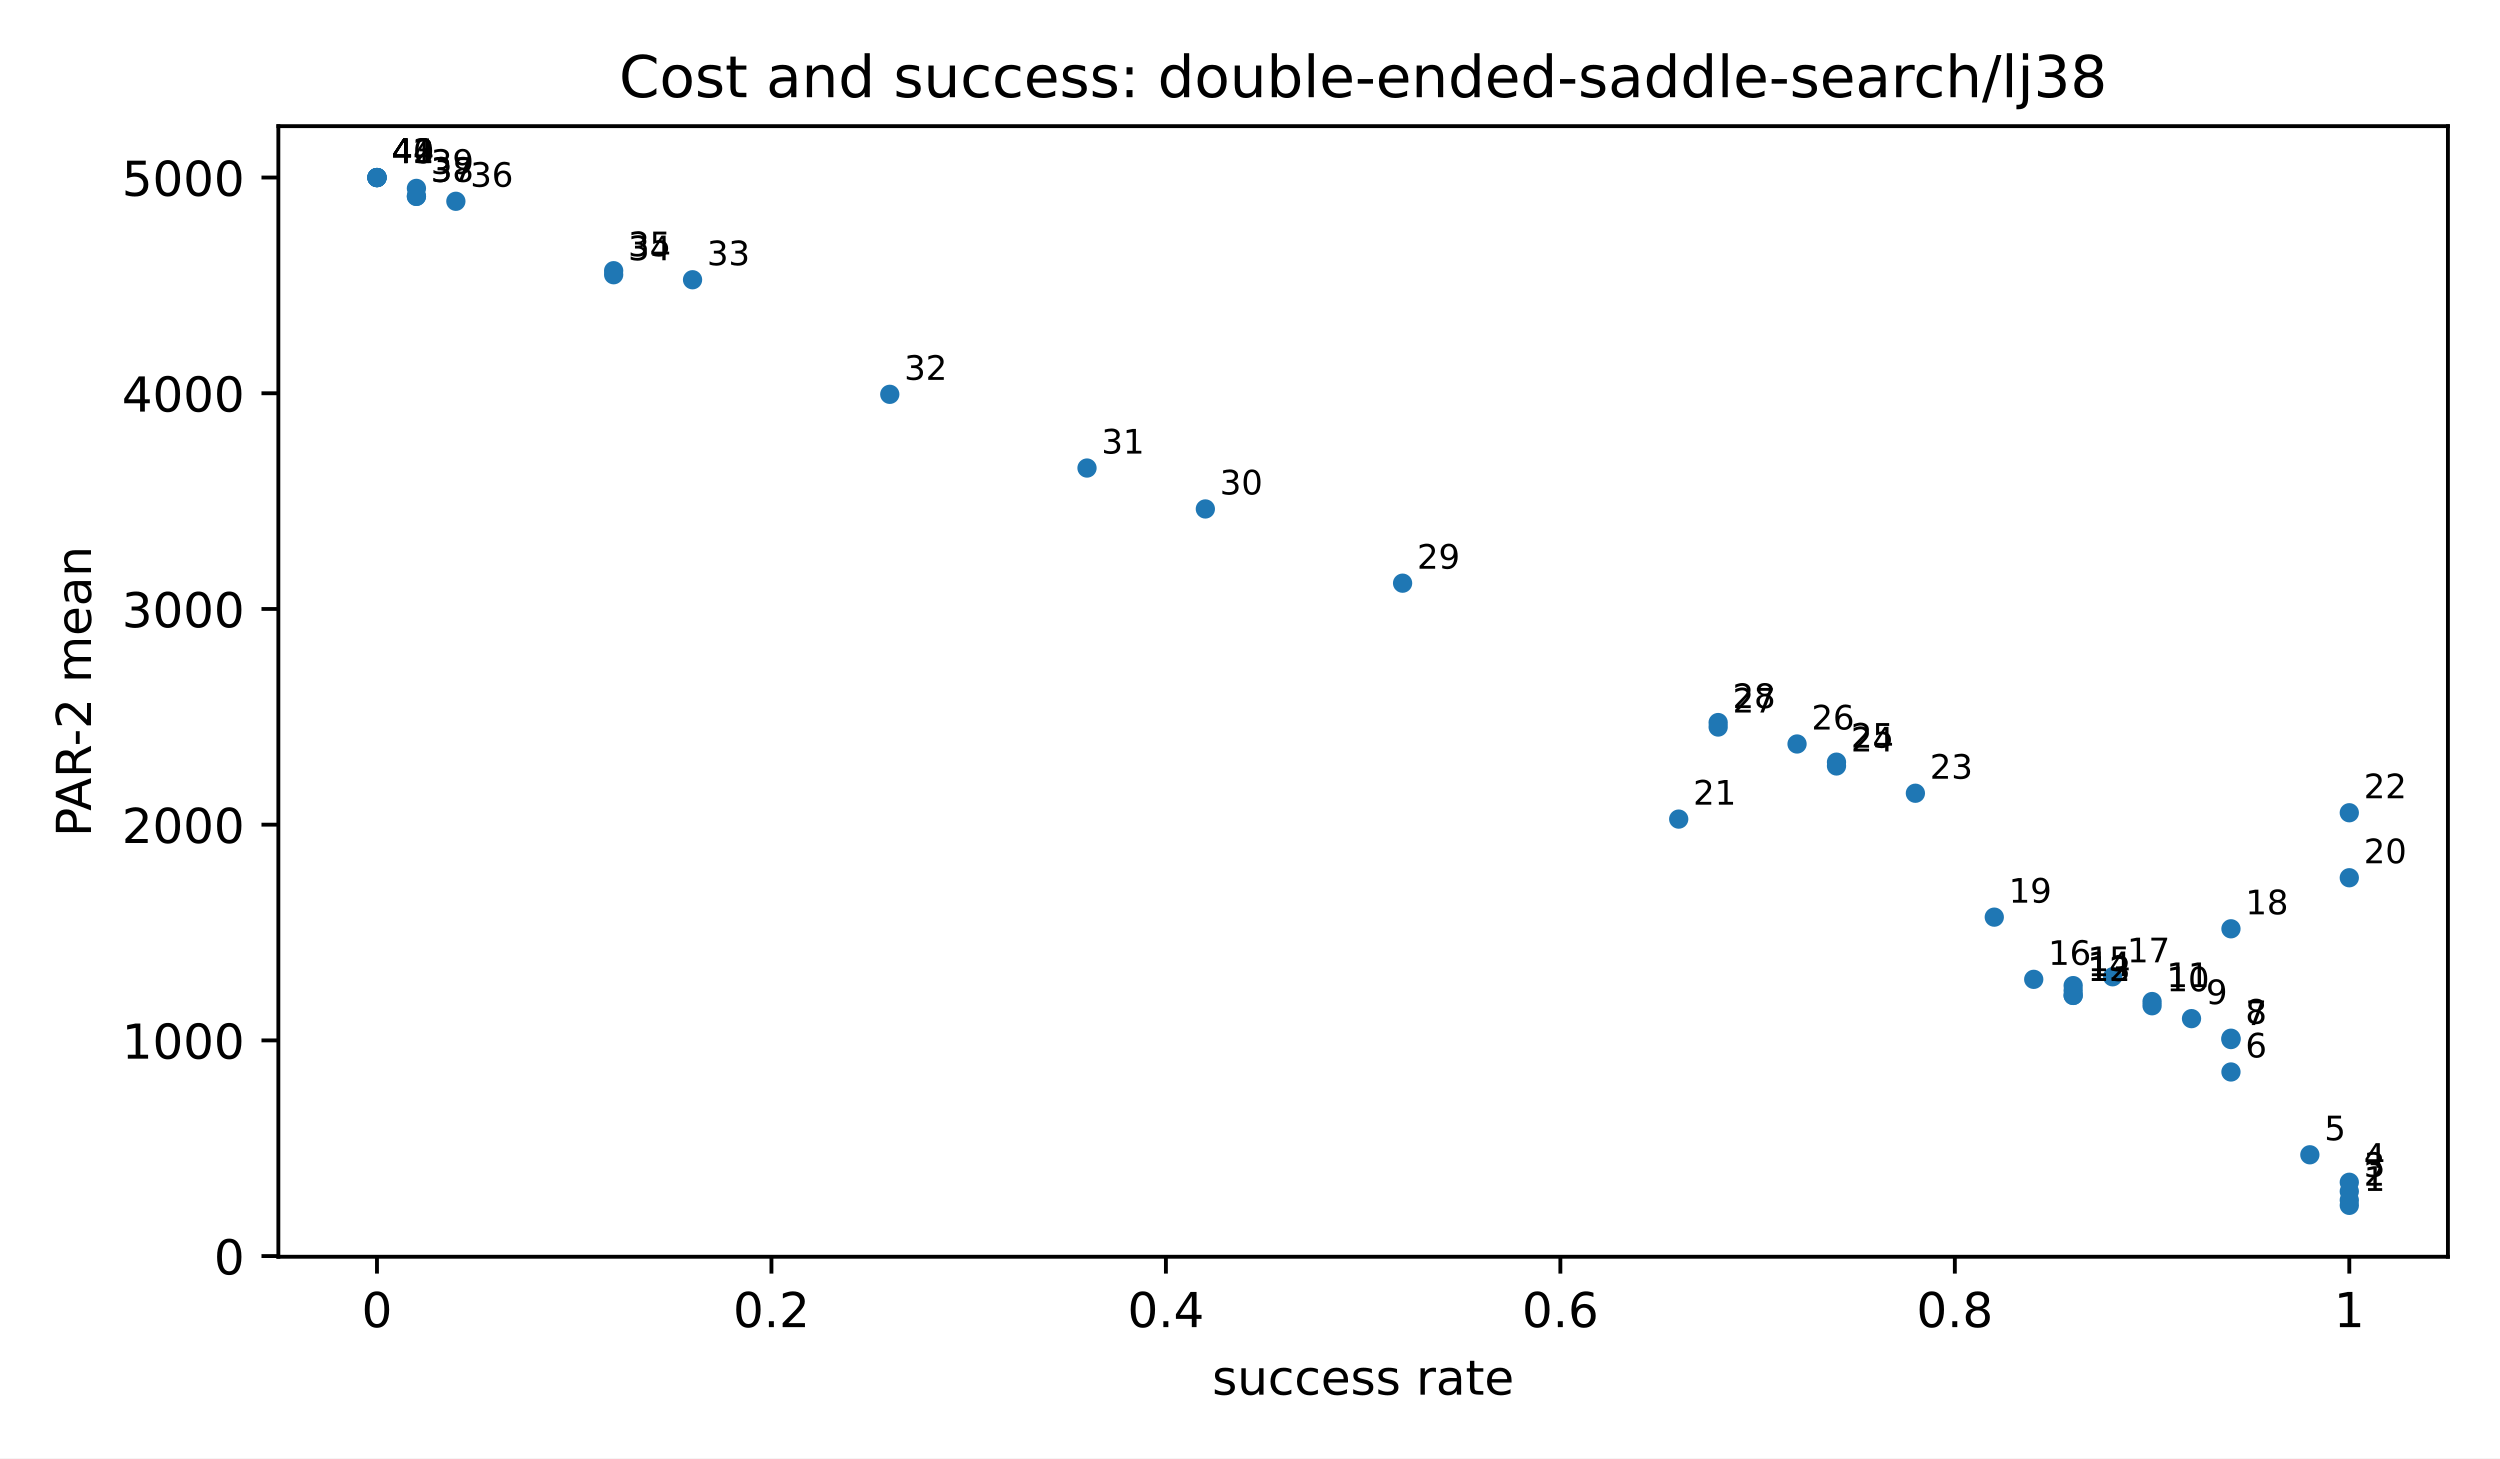
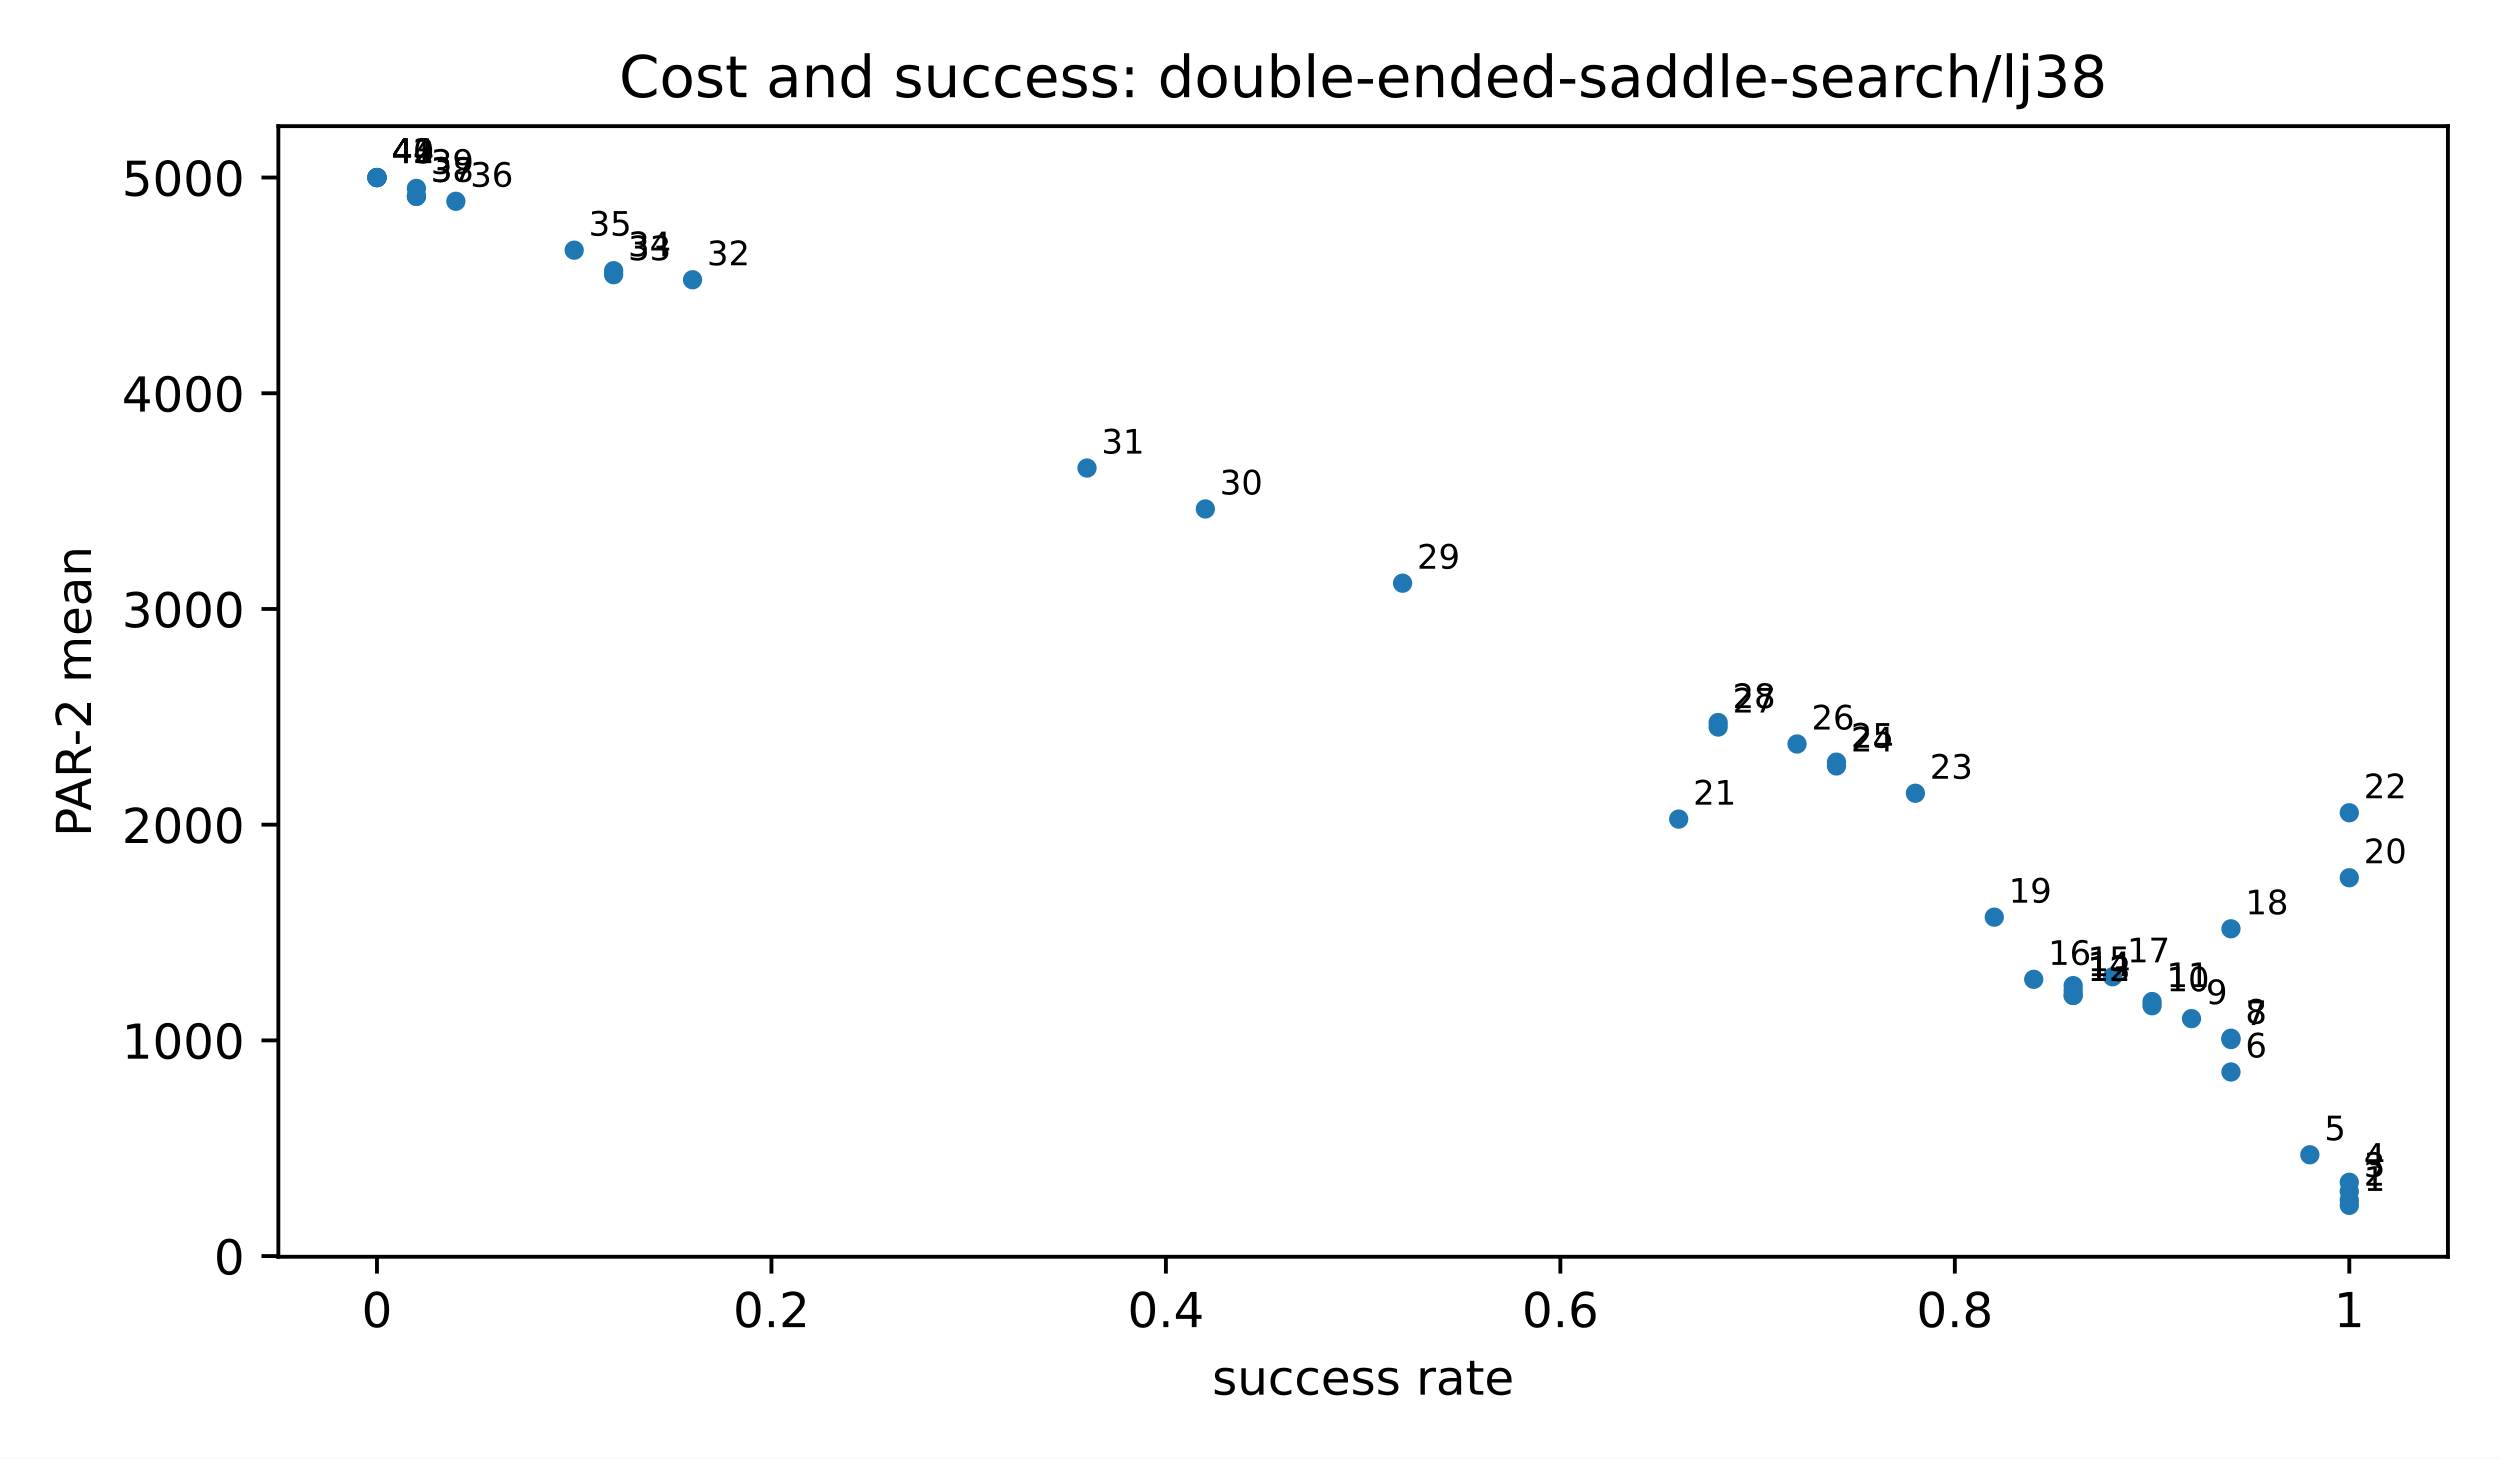
<svg xmlns="http://www.w3.org/2000/svg" xmlns:xlink="http://www.w3.org/1999/xlink" width="518.4pt" height="302.4pt" viewBox="0 0 518.4 302.4" version="1.1">
  <defs>
    <style type="text/css">*{stroke-linejoin: round; stroke-linecap: butt}</style>
  </defs>
  <g id="figure_1">
    <g id="patch_1">
      <path d="M 0 302.4  L 518.4 302.4  L 518.4 0  L 0 0  z " style="fill: #ffffff" />
    </g>
    <g id="axes_1">
      <g id="patch_2">
        <path d="M 57.72 260.6  L 507.6 260.6  L 507.6 26.16  L 57.72 26.16  z " style="fill: #ffffff" />
      </g>
      <g id="PathCollection_1">
        <defs>
          <path id="m2d8934182f" d="M 0 2  C 0.53 2 1.039 1.789 1.414 1.414  C 1.789 1.039 2 0.53 2 0  C 2 -0.53 1.789 -1.039 1.414 -1.414  C 1.039 -1.789 0.53 -2 0 -2  C -0.53 -2 -1.039 -1.789 -1.414 -1.414  C -1.789 -1.039 -2 -0.53 -2 0  C -2 0.53 -1.789 1.039 -1.414 1.414  C -1.039 1.789 -0.53 2 0 2  z " />
        </defs>
        <g clip-path="url(#pfbca4baf77)">
          <use xlink:href="#m2d8934182f" x="487.151" y="249.944" style="fill: #1f77b4" />
          <use xlink:href="#m2d8934182f" x="487.151" y="248.858" style="fill: #1f77b4" />
          <use xlink:href="#m2d8934182f" x="487.151" y="247.053" style="fill: #1f77b4" />
          <use xlink:href="#m2d8934182f" x="487.151" y="245.154" style="fill: #1f77b4" />
          <use xlink:href="#m2d8934182f" x="478.971" y="239.457" style="fill: #1f77b4" />
          <use xlink:href="#m2d8934182f" x="462.612" y="222.285" style="fill: #1f77b4" />
          <use xlink:href="#m2d8934182f" x="462.612" y="215.561" style="fill: #1f77b4" />
          <use xlink:href="#m2d8934182f" x="462.612" y="215.284" style="fill: #1f77b4" />
          <use xlink:href="#m2d8934182f" x="454.432" y="211.224" style="fill: #1f77b4" />
          <use xlink:href="#m2d8934182f" x="446.253" y="208.555" style="fill: #1f77b4" />
          <use xlink:href="#m2d8934182f" x="446.253" y="207.679" style="fill: #1f77b4" />
          <use xlink:href="#m2d8934182f" x="429.893" y="206.412" style="fill: #1f77b4" />
          <use xlink:href="#m2d8934182f" x="429.893" y="206.407" style="fill: #1f77b4" />
          <use xlink:href="#m2d8934182f" x="429.893" y="205.411" style="fill: #1f77b4" />
          <use xlink:href="#m2d8934182f" x="429.893" y="204.377" style="fill: #1f77b4" />
          <use xlink:href="#m2d8934182f" x="421.714" y="203.077" style="fill: #1f77b4" />
          <use xlink:href="#m2d8934182f" x="438.073" y="202.546" style="fill: #1f77b4" />
          <use xlink:href="#m2d8934182f" x="462.612" y="192.596" style="fill: #1f77b4" />
          <use xlink:href="#m2d8934182f" x="413.534" y="190.179" style="fill: #1f77b4" />
          <use xlink:href="#m2d8934182f" x="487.151" y="182.01" style="fill: #1f77b4" />
          <use xlink:href="#m2d8934182f" x="348.097" y="169.848" style="fill: #1f77b4" />
          <use xlink:href="#m2d8934182f" x="487.151" y="168.531" style="fill: #1f77b4" />
          <use xlink:href="#m2d8934182f" x="397.175" y="164.487" style="fill: #1f77b4" />
          <use xlink:href="#m2d8934182f" x="380.816" y="158.83" style="fill: #1f77b4" />
          <use xlink:href="#m2d8934182f" x="380.816" y="158.04" style="fill: #1f77b4" />
          <use xlink:href="#m2d8934182f" x="372.636" y="154.274" style="fill: #1f77b4" />
          <use xlink:href="#m2d8934182f" x="356.277" y="150.758" style="fill: #1f77b4" />
          <use xlink:href="#m2d8934182f" x="356.277" y="149.827" style="fill: #1f77b4" />
          <use xlink:href="#m2d8934182f" x="290.84" y="120.928" style="fill: #1f77b4" />
          <use xlink:href="#m2d8934182f" x="249.941" y="105.537" style="fill: #1f77b4" />
          <use xlink:href="#m2d8934182f" x="225.403" y="97.053" style="fill: #1f77b4" />
-           <use xlink:href="#m2d8934182f" x="184.504" y="81.768" style="fill: #1f77b4" />
          <use xlink:href="#m2d8934182f" x="143.606" y="58.009" style="fill: #1f77b4" />
          <use xlink:href="#m2d8934182f" x="127.247" y="56.968" style="fill: #1f77b4" />
          <use xlink:href="#m2d8934182f" x="127.247" y="56.133" style="fill: #1f77b4" />
+           <use xlink:href="#m2d8934182f" x="119.067" y="51.878" style="fill: #1f77b4" />
          <use xlink:href="#m2d8934182f" x="94.528" y="41.738" style="fill: #1f77b4" />
          <use xlink:href="#m2d8934182f" x="86.349" y="40.715" style="fill: #1f77b4" />
          <use xlink:href="#m2d8934182f" x="86.349" y="40.715" style="fill: #1f77b4" />
          <use xlink:href="#m2d8934182f" x="86.349" y="39.066" style="fill: #1f77b4" />
          <use xlink:href="#m2d8934182f" x="78.169" y="36.816" style="fill: #1f77b4" />
          <use xlink:href="#m2d8934182f" x="78.169" y="36.816" style="fill: #1f77b4" />
          <use xlink:href="#m2d8934182f" x="78.169" y="36.816" style="fill: #1f77b4" />
          <use xlink:href="#m2d8934182f" x="78.169" y="36.816" style="fill: #1f77b4" />
          <use xlink:href="#m2d8934182f" x="78.169" y="36.816" style="fill: #1f77b4" />
        </g>
      </g>
      <g id="matplotlib.axis_1">
        <g id="xtick_1">
          <g id="line2d_1">
            <defs>
              <path id="m8ea4d47d77" d="M 0 0  L 0 3.5  " style="stroke: #000000; stroke-width: 0.8" />
            </defs>
            <g>
              <use xlink:href="#m8ea4d47d77" x="78.169" y="260.6" style="stroke: #000000; stroke-width: 0.8" />
            </g>
          </g>
          <g id="text_1">
            <text style="font-size: 10px; font-family: 'DejaVu Sans', 'Bitstream Vera Sans', 'Computer Modern Sans Serif', 'Lucida Grande', 'Verdana', 'Geneva', 'Lucid', 'Arial', 'Helvetica', 'Avant Garde', sans-serif; text-anchor: middle" x="78.169" y="275.198" transform="rotate(-0 78.16909 275.1977)">0</text>
          </g>
        </g>
        <g id="xtick_2">
          <g id="line2d_2">
            <g>
              <use xlink:href="#m8ea4d47d77" x="159.965" y="260.6" style="stroke: #000000; stroke-width: 0.8" />
            </g>
          </g>
          <g id="text_2">
            <text style="font-size: 10px; font-family: 'DejaVu Sans', 'Bitstream Vera Sans', 'Computer Modern Sans Serif', 'Lucida Grande', 'Verdana', 'Geneva', 'Lucid', 'Arial', 'Helvetica', 'Avant Garde', sans-serif; text-anchor: middle" x="159.965" y="275.198" transform="rotate(-0 159.9655 275.1977)">0.2</text>
          </g>
        </g>
        <g id="xtick_3">
          <g id="line2d_3">
            <g>
              <use xlink:href="#m8ea4d47d77" x="241.762" y="260.6" style="stroke: #000000; stroke-width: 0.8" />
            </g>
          </g>
          <g id="text_3">
            <text style="font-size: 10px; font-family: 'DejaVu Sans', 'Bitstream Vera Sans', 'Computer Modern Sans Serif', 'Lucida Grande', 'Verdana', 'Geneva', 'Lucid', 'Arial', 'Helvetica', 'Avant Garde', sans-serif; text-anchor: middle" x="241.762" y="275.198" transform="rotate(-0 241.7618 275.1977)">0.4</text>
          </g>
        </g>
        <g id="xtick_4">
          <g id="line2d_4">
            <g>
              <use xlink:href="#m8ea4d47d77" x="323.558" y="260.6" style="stroke: #000000; stroke-width: 0.8" />
            </g>
          </g>
          <g id="text_4">
            <text style="font-size: 10px; font-family: 'DejaVu Sans', 'Bitstream Vera Sans', 'Computer Modern Sans Serif', 'Lucida Grande', 'Verdana', 'Geneva', 'Lucid', 'Arial', 'Helvetica', 'Avant Garde', sans-serif; text-anchor: middle" x="323.558" y="275.198" transform="rotate(-0 323.5582 275.1977)">0.6</text>
          </g>
        </g>
        <g id="xtick_5">
          <g id="line2d_5">
            <g>
              <use xlink:href="#m8ea4d47d77" x="405.355" y="260.6" style="stroke: #000000; stroke-width: 0.8" />
            </g>
          </g>
          <g id="text_5">
            <text style="font-size: 10px; font-family: 'DejaVu Sans', 'Bitstream Vera Sans', 'Computer Modern Sans Serif', 'Lucida Grande', 'Verdana', 'Geneva', 'Lucid', 'Arial', 'Helvetica', 'Avant Garde', sans-serif; text-anchor: middle" x="405.355" y="275.198" transform="rotate(-0 405.3545 275.1977)">0.8</text>
          </g>
        </g>
        <g id="xtick_6">
          <g id="line2d_6">
            <g>
              <use xlink:href="#m8ea4d47d77" x="487.151" y="260.6" style="stroke: #000000; stroke-width: 0.8" />
            </g>
          </g>
          <g id="text_6">
            <text style="font-size: 10px; font-family: 'DejaVu Sans', 'Bitstream Vera Sans', 'Computer Modern Sans Serif', 'Lucida Grande', 'Verdana', 'Geneva', 'Lucid', 'Arial', 'Helvetica', 'Avant Garde', sans-serif; text-anchor: middle" x="487.151" y="275.198" transform="rotate(-0 487.1509 275.1977)">1</text>
          </g>
        </g>
        <g id="text_7">
          <text style="font-size: 10px; font-family: 'DejaVu Sans', 'Bitstream Vera Sans', 'Computer Modern Sans Serif', 'Lucida Grande', 'Verdana', 'Geneva', 'Lucid', 'Arial', 'Helvetica', 'Avant Garde', sans-serif; text-anchor: middle" x="282.66" y="289.198" transform="rotate(-0 282.66 289.1977)">success rate</text>
        </g>
      </g>
      <g id="matplotlib.axis_2">
        <g id="ytick_1">
          <g id="line2d_7">
            <defs>
              <path id="md659df78fa" d="M 0 0  L -3.5 0  " style="stroke: #000000; stroke-width: 0.8" />
            </defs>
            <g>
              <use xlink:href="#md659df78fa" x="57.72" y="260.464" style="stroke: #000000; stroke-width: 0.8" />
            </g>
          </g>
          <g id="text_8">
            <text style="font-size: 10px; font-family: 'DejaVu Sans', 'Bitstream Vera Sans', 'Computer Modern Sans Serif', 'Lucida Grande', 'Verdana', 'Geneva', 'Lucid', 'Arial', 'Helvetica', 'Avant Garde', sans-serif; text-anchor: end" x="50.72" y="264.263" transform="rotate(-0 50.72 264.2629)">0</text>
          </g>
        </g>
        <g id="ytick_2">
          <g id="line2d_8">
            <g>
              <use xlink:href="#md659df78fa" x="57.72" y="215.734" style="stroke: #000000; stroke-width: 0.8" />
            </g>
          </g>
          <g id="text_9">
            <text style="font-size: 10px; font-family: 'DejaVu Sans', 'Bitstream Vera Sans', 'Computer Modern Sans Serif', 'Lucida Grande', 'Verdana', 'Geneva', 'Lucid', 'Arial', 'Helvetica', 'Avant Garde', sans-serif; text-anchor: end" x="50.72" y="219.533" transform="rotate(-0 50.72 219.5333)">1000</text>
          </g>
        </g>
        <g id="ytick_3">
          <g id="line2d_9">
            <g>
              <use xlink:href="#md659df78fa" x="57.72" y="171.005" style="stroke: #000000; stroke-width: 0.8" />
            </g>
          </g>
          <g id="text_10">
            <text style="font-size: 10px; font-family: 'DejaVu Sans', 'Bitstream Vera Sans', 'Computer Modern Sans Serif', 'Lucida Grande', 'Verdana', 'Geneva', 'Lucid', 'Arial', 'Helvetica', 'Avant Garde', sans-serif; text-anchor: end" x="50.72" y="174.804" transform="rotate(-0 50.72 174.8038)">2000</text>
          </g>
        </g>
        <g id="ytick_4">
          <g id="line2d_10">
            <g>
              <use xlink:href="#md659df78fa" x="57.72" y="126.275" style="stroke: #000000; stroke-width: 0.8" />
            </g>
          </g>
          <g id="text_11">
            <text style="font-size: 10px; font-family: 'DejaVu Sans', 'Bitstream Vera Sans', 'Computer Modern Sans Serif', 'Lucida Grande', 'Verdana', 'Geneva', 'Lucid', 'Arial', 'Helvetica', 'Avant Garde', sans-serif; text-anchor: end" x="50.72" y="130.074" transform="rotate(-0 50.72 130.0743)">3000</text>
          </g>
        </g>
        <g id="ytick_5">
          <g id="line2d_11">
            <g>
              <use xlink:href="#md659df78fa" x="57.72" y="81.546" style="stroke: #000000; stroke-width: 0.8" />
            </g>
          </g>
          <g id="text_12">
            <text style="font-size: 10px; font-family: 'DejaVu Sans', 'Bitstream Vera Sans', 'Computer Modern Sans Serif', 'Lucida Grande', 'Verdana', 'Geneva', 'Lucid', 'Arial', 'Helvetica', 'Avant Garde', sans-serif; text-anchor: end" x="50.72" y="85.345" transform="rotate(-0 50.72 85.34472)">4000</text>
          </g>
        </g>
        <g id="ytick_6">
          <g id="line2d_12">
            <g>
              <use xlink:href="#md659df78fa" x="57.72" y="36.816" style="stroke: #000000; stroke-width: 0.8" />
            </g>
          </g>
          <g id="text_13">
            <text style="font-size: 10px; font-family: 'DejaVu Sans', 'Bitstream Vera Sans', 'Computer Modern Sans Serif', 'Lucida Grande', 'Verdana', 'Geneva', 'Lucid', 'Arial', 'Helvetica', 'Avant Garde', sans-serif; text-anchor: end" x="50.72" y="40.615" transform="rotate(-0 50.72 40.61519)">5000</text>
          </g>
        </g>
        <g id="text_14">
          <text style="font-size: 10px; font-family: 'DejaVu Sans', 'Bitstream Vera Sans', 'Computer Modern Sans Serif', 'Lucida Grande', 'Verdana', 'Geneva', 'Lucid', 'Arial', 'Helvetica', 'Avant Garde', sans-serif; text-anchor: middle" x="18.868" y="143.38" transform="rotate(-90 18.86766 143.38)">PAR-2 mean</text>
        </g>
      </g>
      <g id="patch_3">
        <path d="M 57.72 260.6  L 57.72 26.16  " style="fill: none; stroke: #000000; stroke-width: 0.8; stroke-linejoin: miter; stroke-linecap: square" />
      </g>
      <g id="patch_4">
        <path d="M 507.6 260.6  L 507.6 26.16  " style="fill: none; stroke: #000000; stroke-width: 0.8; stroke-linejoin: miter; stroke-linecap: square" />
      </g>
      <g id="patch_5">
        <path d="M 57.72 260.6  L 507.6 260.6  " style="fill: none; stroke: #000000; stroke-width: 0.8; stroke-linejoin: miter; stroke-linecap: square" />
      </g>
      <g id="patch_6">
        <path d="M 57.72 26.16  L 507.6 26.16  " style="fill: none; stroke: #000000; stroke-width: 0.8; stroke-linejoin: miter; stroke-linecap: square" />
      </g>
      <g id="text_15">
        <text style="font-size: 7px; font-family: 'DejaVu Sans', 'Bitstream Vera Sans', 'Computer Modern Sans Serif', 'Lucida Grande', 'Verdana', 'Geneva', 'Lucid', 'Arial', 'Helvetica', 'Avant Garde', sans-serif; text-anchor: start" x="490.151" y="246.944" transform="rotate(-0 490.1509 246.9436)">1</text>
      </g>
      <g id="text_16">
        <text style="font-size: 7px; font-family: 'DejaVu Sans', 'Bitstream Vera Sans', 'Computer Modern Sans Serif', 'Lucida Grande', 'Verdana', 'Geneva', 'Lucid', 'Arial', 'Helvetica', 'Avant Garde', sans-serif; text-anchor: start" x="490.151" y="245.858" transform="rotate(-0 490.1509 245.8585)">2</text>
      </g>
      <g id="text_17">
        <text style="font-size: 7px; font-family: 'DejaVu Sans', 'Bitstream Vera Sans', 'Computer Modern Sans Serif', 'Lucida Grande', 'Verdana', 'Geneva', 'Lucid', 'Arial', 'Helvetica', 'Avant Garde', sans-serif; text-anchor: start" x="490.151" y="244.053" transform="rotate(-0 490.1509 244.0532)">3</text>
      </g>
      <g id="text_18">
        <text style="font-size: 7px; font-family: 'DejaVu Sans', 'Bitstream Vera Sans', 'Computer Modern Sans Serif', 'Lucida Grande', 'Verdana', 'Geneva', 'Lucid', 'Arial', 'Helvetica', 'Avant Garde', sans-serif; text-anchor: start" x="490.151" y="242.154" transform="rotate(-0 490.1509 242.154)">4</text>
      </g>
      <g id="text_19">
        <text style="font-size: 7px; font-family: 'DejaVu Sans', 'Bitstream Vera Sans', 'Computer Modern Sans Serif', 'Lucida Grande', 'Verdana', 'Geneva', 'Lucid', 'Arial', 'Helvetica', 'Avant Garde', sans-serif; text-anchor: start" x="481.971" y="236.457" transform="rotate(-0 481.9713 236.4572)">5</text>
      </g>
      <g id="text_20">
        <text style="font-size: 7px; font-family: 'DejaVu Sans', 'Bitstream Vera Sans', 'Computer Modern Sans Serif', 'Lucida Grande', 'Verdana', 'Geneva', 'Lucid', 'Arial', 'Helvetica', 'Avant Garde', sans-serif; text-anchor: start" x="465.612" y="219.285" transform="rotate(-0 465.612 219.2847)">6</text>
      </g>
      <g id="text_21">
        <text style="font-size: 7px; font-family: 'DejaVu Sans', 'Bitstream Vera Sans', 'Computer Modern Sans Serif', 'Lucida Grande', 'Verdana', 'Geneva', 'Lucid', 'Arial', 'Helvetica', 'Avant Garde', sans-serif; text-anchor: start" x="465.612" y="212.561" transform="rotate(-0 465.612 212.5609)">7</text>
      </g>
      <g id="text_22">
        <text style="font-size: 7px; font-family: 'DejaVu Sans', 'Bitstream Vera Sans', 'Computer Modern Sans Serif', 'Lucida Grande', 'Verdana', 'Geneva', 'Lucid', 'Arial', 'Helvetica', 'Avant Garde', sans-serif; text-anchor: start" x="465.612" y="212.284" transform="rotate(-0 465.612 212.2836)">8</text>
      </g>
      <g id="text_23">
        <text style="font-size: 7px; font-family: 'DejaVu Sans', 'Bitstream Vera Sans', 'Computer Modern Sans Serif', 'Lucida Grande', 'Verdana', 'Geneva', 'Lucid', 'Arial', 'Helvetica', 'Avant Garde', sans-serif; text-anchor: start" x="457.432" y="208.224" transform="rotate(-0 457.4324 208.224)">9</text>
      </g>
      <g id="text_24">
        <text style="font-size: 7px; font-family: 'DejaVu Sans', 'Bitstream Vera Sans', 'Computer Modern Sans Serif', 'Lucida Grande', 'Verdana', 'Geneva', 'Lucid', 'Arial', 'Helvetica', 'Avant Garde', sans-serif; text-anchor: start" x="449.253" y="205.555" transform="rotate(-0 449.2527 205.5554)">10</text>
      </g>
      <g id="text_25">
        <text style="font-size: 7px; font-family: 'DejaVu Sans', 'Bitstream Vera Sans', 'Computer Modern Sans Serif', 'Lucida Grande', 'Verdana', 'Geneva', 'Lucid', 'Arial', 'Helvetica', 'Avant Garde', sans-serif; text-anchor: start" x="449.253" y="204.679" transform="rotate(-0 449.2527 204.6787)">11</text>
      </g>
      <g id="text_26">
        <text style="font-size: 7px; font-family: 'DejaVu Sans', 'Bitstream Vera Sans', 'Computer Modern Sans Serif', 'Lucida Grande', 'Verdana', 'Geneva', 'Lucid', 'Arial', 'Helvetica', 'Avant Garde', sans-serif; text-anchor: start" x="432.893" y="203.412" transform="rotate(-0 432.8935 203.412)">12</text>
      </g>
      <g id="text_27">
        <text style="font-size: 7px; font-family: 'DejaVu Sans', 'Bitstream Vera Sans', 'Computer Modern Sans Serif', 'Lucida Grande', 'Verdana', 'Geneva', 'Lucid', 'Arial', 'Helvetica', 'Avant Garde', sans-serif; text-anchor: start" x="432.893" y="203.407" transform="rotate(-0 432.8935 203.4075)">13</text>
      </g>
      <g id="text_28">
        <text style="font-size: 7px; font-family: 'DejaVu Sans', 'Bitstream Vera Sans', 'Computer Modern Sans Serif', 'Lucida Grande', 'Verdana', 'Geneva', 'Lucid', 'Arial', 'Helvetica', 'Avant Garde', sans-serif; text-anchor: start" x="432.893" y="202.411" transform="rotate(-0 432.8935 202.4109)">14</text>
      </g>
      <g id="text_29">
        <text style="font-size: 7px; font-family: 'DejaVu Sans', 'Bitstream Vera Sans', 'Computer Modern Sans Serif', 'Lucida Grande', 'Verdana', 'Geneva', 'Lucid', 'Arial', 'Helvetica', 'Avant Garde', sans-serif; text-anchor: start" x="432.893" y="201.377" transform="rotate(-0 432.8935 201.3768)">15</text>
      </g>
      <g id="text_30">
        <text style="font-size: 7px; font-family: 'DejaVu Sans', 'Bitstream Vera Sans', 'Computer Modern Sans Serif', 'Lucida Grande', 'Verdana', 'Geneva', 'Lucid', 'Arial', 'Helvetica', 'Avant Garde', sans-serif; text-anchor: start" x="424.714" y="200.077" transform="rotate(-0 424.7138 200.0769)">16</text>
      </g>
      <g id="text_31">
        <text style="font-size: 7px; font-family: 'DejaVu Sans', 'Bitstream Vera Sans', 'Computer Modern Sans Serif', 'Lucida Grande', 'Verdana', 'Geneva', 'Lucid', 'Arial', 'Helvetica', 'Avant Garde', sans-serif; text-anchor: start" x="441.073" y="199.546" transform="rotate(-0 441.0731 199.5455)">17</text>
      </g>
      <g id="text_32">
        <text style="font-size: 7px; font-family: 'DejaVu Sans', 'Bitstream Vera Sans', 'Computer Modern Sans Serif', 'Lucida Grande', 'Verdana', 'Geneva', 'Lucid', 'Arial', 'Helvetica', 'Avant Garde', sans-serif; text-anchor: start" x="465.612" y="189.596" transform="rotate(-0 465.612 189.5959)">18</text>
      </g>
      <g id="text_33">
        <text style="font-size: 7px; font-family: 'DejaVu Sans', 'Bitstream Vera Sans', 'Computer Modern Sans Serif', 'Lucida Grande', 'Verdana', 'Geneva', 'Lucid', 'Arial', 'Helvetica', 'Avant Garde', sans-serif; text-anchor: start" x="416.534" y="187.179" transform="rotate(-0 416.5342 187.1787)">19</text>
      </g>
      <g id="text_34">
        <text style="font-size: 7px; font-family: 'DejaVu Sans', 'Bitstream Vera Sans', 'Computer Modern Sans Serif', 'Lucida Grande', 'Verdana', 'Geneva', 'Lucid', 'Arial', 'Helvetica', 'Avant Garde', sans-serif; text-anchor: start" x="490.151" y="179.01" transform="rotate(-0 490.1509 179.0102)">20</text>
      </g>
      <g id="text_35">
        <text style="font-size: 7px; font-family: 'DejaVu Sans', 'Bitstream Vera Sans', 'Computer Modern Sans Serif', 'Lucida Grande', 'Verdana', 'Geneva', 'Lucid', 'Arial', 'Helvetica', 'Avant Garde', sans-serif; text-anchor: start" x="351.097" y="166.848" transform="rotate(-0 351.0971 166.8483)">21</text>
      </g>
      <g id="text_36">
        <text style="font-size: 7px; font-family: 'DejaVu Sans', 'Bitstream Vera Sans', 'Computer Modern Sans Serif', 'Lucida Grande', 'Verdana', 'Geneva', 'Lucid', 'Arial', 'Helvetica', 'Avant Garde', sans-serif; text-anchor: start" x="490.151" y="165.531" transform="rotate(-0 490.1509 165.5314)">22</text>
      </g>
      <g id="text_37">
        <text style="font-size: 7px; font-family: 'DejaVu Sans', 'Bitstream Vera Sans', 'Computer Modern Sans Serif', 'Lucida Grande', 'Verdana', 'Geneva', 'Lucid', 'Arial', 'Helvetica', 'Avant Garde', sans-serif; text-anchor: start" x="400.175" y="161.487" transform="rotate(-0 400.1749 161.487)">23</text>
      </g>
      <g id="text_38">
        <text style="font-size: 7px; font-family: 'DejaVu Sans', 'Bitstream Vera Sans', 'Computer Modern Sans Serif', 'Lucida Grande', 'Verdana', 'Geneva', 'Lucid', 'Arial', 'Helvetica', 'Avant Garde', sans-serif; text-anchor: start" x="383.816" y="155.83" transform="rotate(-0 383.8156 155.8305)">24</text>
      </g>
      <g id="text_39">
        <text style="font-size: 7px; font-family: 'DejaVu Sans', 'Bitstream Vera Sans', 'Computer Modern Sans Serif', 'Lucida Grande', 'Verdana', 'Geneva', 'Lucid', 'Arial', 'Helvetica', 'Avant Garde', sans-serif; text-anchor: start" x="383.816" y="155.04" transform="rotate(-0 383.8156 155.0397)">25</text>
      </g>
      <g id="text_40">
        <text style="font-size: 7px; font-family: 'DejaVu Sans', 'Bitstream Vera Sans', 'Computer Modern Sans Serif', 'Lucida Grande', 'Verdana', 'Geneva', 'Lucid', 'Arial', 'Helvetica', 'Avant Garde', sans-serif; text-anchor: start" x="375.636" y="151.274" transform="rotate(-0 375.636 151.2743)">26</text>
      </g>
      <g id="text_41">
        <text style="font-size: 7px; font-family: 'DejaVu Sans', 'Bitstream Vera Sans', 'Computer Modern Sans Serif', 'Lucida Grande', 'Verdana', 'Geneva', 'Lucid', 'Arial', 'Helvetica', 'Avant Garde', sans-serif; text-anchor: start" x="359.277" y="147.758" transform="rotate(-0 359.2767 147.7577)">27</text>
      </g>
      <g id="text_42">
        <text style="font-size: 7px; font-family: 'DejaVu Sans', 'Bitstream Vera Sans', 'Computer Modern Sans Serif', 'Lucida Grande', 'Verdana', 'Geneva', 'Lucid', 'Arial', 'Helvetica', 'Avant Garde', sans-serif; text-anchor: start" x="359.277" y="146.827" transform="rotate(-0 359.2767 146.8273)">28</text>
      </g>
      <g id="text_43">
        <text style="font-size: 7px; font-family: 'DejaVu Sans', 'Bitstream Vera Sans', 'Computer Modern Sans Serif', 'Lucida Grande', 'Verdana', 'Geneva', 'Lucid', 'Arial', 'Helvetica', 'Avant Garde', sans-serif; text-anchor: start" x="293.84" y="117.928" transform="rotate(-0 293.8396 117.9276)">29</text>
      </g>
      <g id="text_44">
        <text style="font-size: 7px; font-family: 'DejaVu Sans', 'Bitstream Vera Sans', 'Computer Modern Sans Serif', 'Lucida Grande', 'Verdana', 'Geneva', 'Lucid', 'Arial', 'Helvetica', 'Avant Garde', sans-serif; text-anchor: start" x="252.941" y="102.537" transform="rotate(-0 252.9415 102.537)">30</text>
      </g>
      <g id="text_45">
        <text style="font-size: 7px; font-family: 'DejaVu Sans', 'Bitstream Vera Sans', 'Computer Modern Sans Serif', 'Lucida Grande', 'Verdana', 'Geneva', 'Lucid', 'Arial', 'Helvetica', 'Avant Garde', sans-serif; text-anchor: start" x="228.403" y="94.053" transform="rotate(-0 228.4025 94.05273)">31</text>
      </g>
      <g id="text_46">
-         <text style="font-size: 7px; font-family: 'DejaVu Sans', 'Bitstream Vera Sans', 'Computer Modern Sans Serif', 'Lucida Grande', 'Verdana', 'Geneva', 'Lucid', 'Arial', 'Helvetica', 'Avant Garde', sans-serif; text-anchor: start" x="187.504" y="78.768" transform="rotate(-0 187.5044 78.76775)">32</text>
+         <text style="font-size: 7px; font-family: 'DejaVu Sans', 'Bitstream Vera Sans', 'Computer Modern Sans Serif', 'Lucida Grande', 'Verdana', 'Geneva', 'Lucid', 'Arial', 'Helvetica', 'Avant Garde', sans-serif; text-anchor: start" x="146.606" y="55.009" transform="rotate(-0 146.6062 55.00922)">32</text>
      </g>
      <g id="text_47">
-         <text style="font-size: 7px; font-family: 'DejaVu Sans', 'Bitstream Vera Sans', 'Computer Modern Sans Serif', 'Lucida Grande', 'Verdana', 'Geneva', 'Lucid', 'Arial', 'Helvetica', 'Avant Garde', sans-serif; text-anchor: start" x="146.606" y="55.009" transform="rotate(-0 146.6062 55.00922)">33</text>
+         <text style="font-size: 7px; font-family: 'DejaVu Sans', 'Bitstream Vera Sans', 'Computer Modern Sans Serif', 'Lucida Grande', 'Verdana', 'Geneva', 'Lucid', 'Arial', 'Helvetica', 'Avant Garde', sans-serif; text-anchor: start" x="130.247" y="53.968" transform="rotate(-0 130.2469 53.96791)">33</text>
      </g>
      <g id="text_48">
-         <text style="font-size: 7px; font-family: 'DejaVu Sans', 'Bitstream Vera Sans', 'Computer Modern Sans Serif', 'Lucida Grande', 'Verdana', 'Geneva', 'Lucid', 'Arial', 'Helvetica', 'Avant Garde', sans-serif; text-anchor: start" x="130.247" y="53.968" transform="rotate(-0 130.2469 53.96791)">34</text>
+         <text style="font-size: 7px; font-family: 'DejaVu Sans', 'Bitstream Vera Sans', 'Computer Modern Sans Serif', 'Lucida Grande', 'Verdana', 'Geneva', 'Lucid', 'Arial', 'Helvetica', 'Avant Garde', sans-serif; text-anchor: start" x="130.247" y="53.133" transform="rotate(-0 130.2469 53.13326)">34</text>
      </g>
      <g id="text_49">
-         <text style="font-size: 7px; font-family: 'DejaVu Sans', 'Bitstream Vera Sans', 'Computer Modern Sans Serif', 'Lucida Grande', 'Verdana', 'Geneva', 'Lucid', 'Arial', 'Helvetica', 'Avant Garde', sans-serif; text-anchor: start" x="130.247" y="53.133" transform="rotate(-0 130.2469 53.13326)">35</text>
+         <text style="font-size: 7px; font-family: 'DejaVu Sans', 'Bitstream Vera Sans', 'Computer Modern Sans Serif', 'Lucida Grande', 'Verdana', 'Geneva', 'Lucid', 'Arial', 'Helvetica', 'Avant Garde', sans-serif; text-anchor: start" x="122.067" y="48.878" transform="rotate(-0 122.0673 48.87769)">35</text>
      </g>
      <g id="text_50">
        <text style="font-size: 7px; font-family: 'DejaVu Sans', 'Bitstream Vera Sans', 'Computer Modern Sans Serif', 'Lucida Grande', 'Verdana', 'Geneva', 'Lucid', 'Arial', 'Helvetica', 'Avant Garde', sans-serif; text-anchor: start" x="97.528" y="38.738" transform="rotate(-0 97.52836 38.73751)">36</text>
      </g>
      <g id="text_51">
        <text style="font-size: 7px; font-family: 'DejaVu Sans', 'Bitstream Vera Sans', 'Computer Modern Sans Serif', 'Lucida Grande', 'Verdana', 'Geneva', 'Lucid', 'Arial', 'Helvetica', 'Avant Garde', sans-serif; text-anchor: start" x="89.349" y="37.715" transform="rotate(-0 89.34873 37.71499)">37</text>
      </g>
      <g id="text_52">
        <text style="font-size: 7px; font-family: 'DejaVu Sans', 'Bitstream Vera Sans', 'Computer Modern Sans Serif', 'Lucida Grande', 'Verdana', 'Geneva', 'Lucid', 'Arial', 'Helvetica', 'Avant Garde', sans-serif; text-anchor: start" x="89.349" y="37.715" transform="rotate(-0 89.34873 37.71499)">38</text>
      </g>
      <g id="text_53">
        <text style="font-size: 7px; font-family: 'DejaVu Sans', 'Bitstream Vera Sans', 'Computer Modern Sans Serif', 'Lucida Grande', 'Verdana', 'Geneva', 'Lucid', 'Arial', 'Helvetica', 'Avant Garde', sans-serif; text-anchor: start" x="89.349" y="36.066" transform="rotate(-0 89.34873 36.06626)">39</text>
      </g>
      <g id="text_54">
        <text style="font-size: 7px; font-family: 'DejaVu Sans', 'Bitstream Vera Sans', 'Computer Modern Sans Serif', 'Lucida Grande', 'Verdana', 'Geneva', 'Lucid', 'Arial', 'Helvetica', 'Avant Garde', sans-serif; text-anchor: start" x="81.169" y="33.816" transform="rotate(-0 81.16909 33.81636)">40</text>
      </g>
      <g id="text_55">
        <text style="font-size: 7px; font-family: 'DejaVu Sans', 'Bitstream Vera Sans', 'Computer Modern Sans Serif', 'Lucida Grande', 'Verdana', 'Geneva', 'Lucid', 'Arial', 'Helvetica', 'Avant Garde', sans-serif; text-anchor: start" x="81.169" y="33.816" transform="rotate(-0 81.16909 33.81636)">41</text>
      </g>
      <g id="text_56">
        <text style="font-size: 7px; font-family: 'DejaVu Sans', 'Bitstream Vera Sans', 'Computer Modern Sans Serif', 'Lucida Grande', 'Verdana', 'Geneva', 'Lucid', 'Arial', 'Helvetica', 'Avant Garde', sans-serif; text-anchor: start" x="81.169" y="33.816" transform="rotate(-0 81.16909 33.81636)">42</text>
      </g>
      <g id="text_57">
        <text style="font-size: 7px; font-family: 'DejaVu Sans', 'Bitstream Vera Sans', 'Computer Modern Sans Serif', 'Lucida Grande', 'Verdana', 'Geneva', 'Lucid', 'Arial', 'Helvetica', 'Avant Garde', sans-serif; text-anchor: start" x="81.169" y="33.816" transform="rotate(-0 81.16909 33.81636)">43</text>
      </g>
      <g id="text_58">
        <text style="font-size: 7px; font-family: 'DejaVu Sans', 'Bitstream Vera Sans', 'Computer Modern Sans Serif', 'Lucida Grande', 'Verdana', 'Geneva', 'Lucid', 'Arial', 'Helvetica', 'Avant Garde', sans-serif; text-anchor: start" x="81.169" y="33.816" transform="rotate(-0 81.16909 33.81636)">44</text>
      </g>
      <g id="text_59">
        <text style="font-size: 12px; font-family: 'DejaVu Sans', 'Bitstream Vera Sans', 'Computer Modern Sans Serif', 'Lucida Grande', 'Verdana', 'Geneva', 'Lucid', 'Arial', 'Helvetica', 'Avant Garde', sans-serif; text-anchor: middle" x="282.66" y="20.16" transform="rotate(-0 282.66 20.16)">Cost and success: double-ended-saddle-search/lj38</text>
      </g>
    </g>
  </g>
  <defs>
    <clipPath id="pfbca4baf77">
      <rect x="57.72" y="26.16" width="449.88" height="234.44" />
    </clipPath>
  </defs>
</svg>
